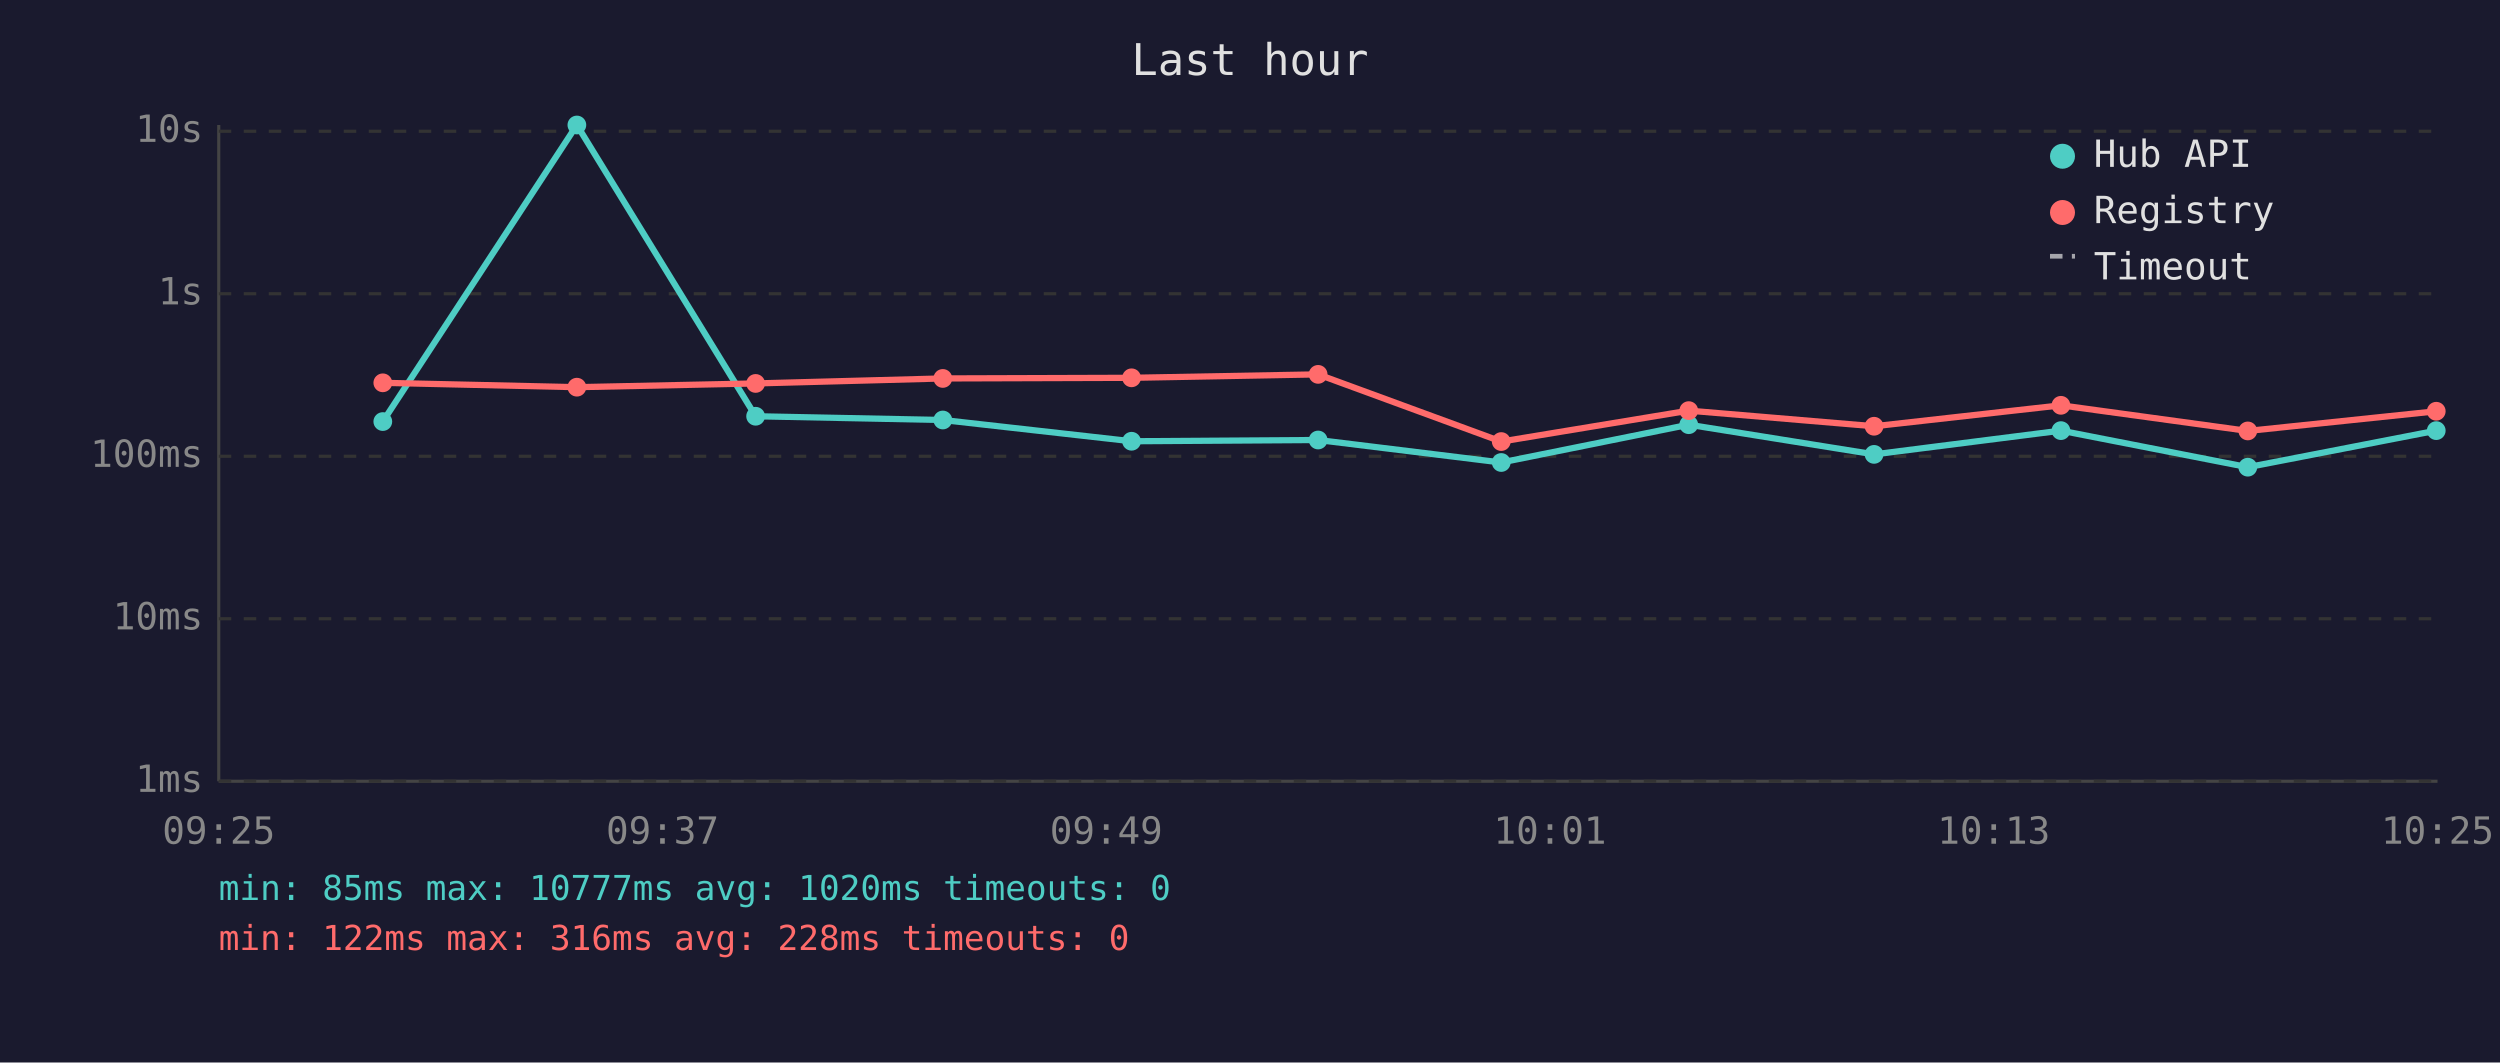
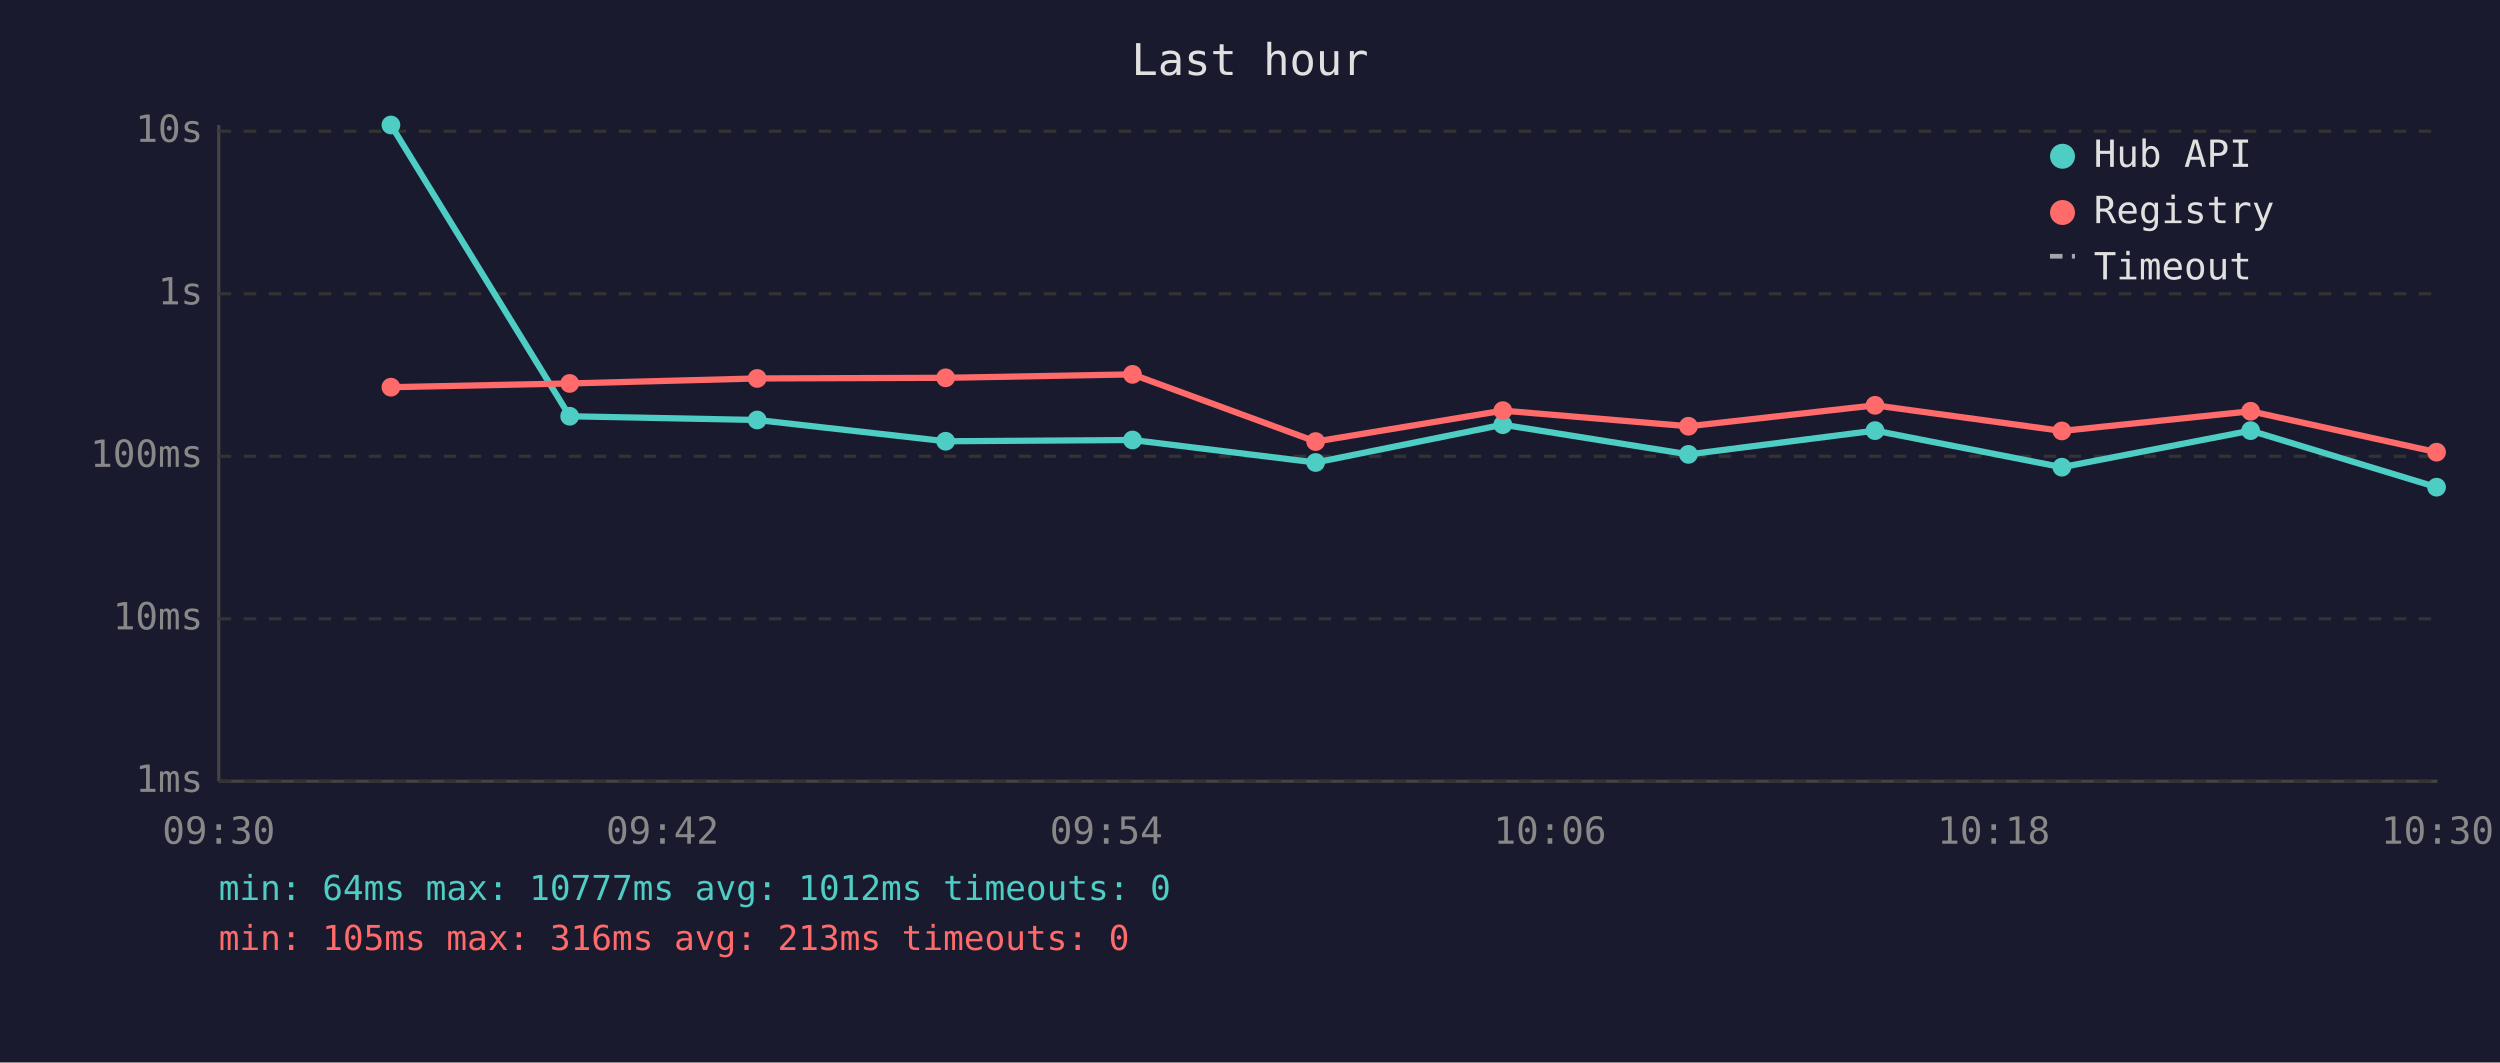
<svg xmlns="http://www.w3.org/2000/svg" viewBox="0 0 800 340" font-family="monospace" font-size="12">
  <rect width="800" height="340" fill="#1a1a2e" />
  <text x="400" y="24" fill="#e0e0e0" font-size="14" text-anchor="middle">Last hour</text>
  <line x1="70" y1="40" x2="70" y2="250" stroke="#444" stroke-width="1" />
  <line x1="70" y1="250" x2="780" y2="250" stroke="#444" stroke-width="1" />
  <line x1="70" y1="250" x2="780" y2="250" stroke="#333" stroke-width="1" stroke-dasharray="4" />
  <text x="65" y="250" fill="#888" text-anchor="end" dominant-baseline="middle">1ms</text>
  <line x1="70" y1="198" x2="780" y2="198" stroke="#333" stroke-width="1" stroke-dasharray="4" />
  <text x="65" y="198" fill="#888" text-anchor="end" dominant-baseline="middle">10ms</text>
  <line x1="70" y1="146" x2="780" y2="146" stroke="#333" stroke-width="1" stroke-dasharray="4" />
  <text x="65" y="146" fill="#888" text-anchor="end" dominant-baseline="middle">100ms</text>
  <line x1="70" y1="94" x2="780" y2="94" stroke="#333" stroke-width="1" stroke-dasharray="4" />
  <text x="65" y="94" fill="#888" text-anchor="end" dominant-baseline="middle">1s</text>
  <line x1="70" y1="42" x2="780" y2="42" stroke="#333" stroke-width="1" stroke-dasharray="4" />
  <text x="65" y="42" fill="#888" text-anchor="end" dominant-baseline="middle">10s</text>
-   <text x="70" y="270" fill="#888" text-anchor="middle">09:25</text>
-   <text x="212" y="270" fill="#888" text-anchor="middle">09:37</text>
-   <text x="354" y="270" fill="#888" text-anchor="middle">09:49</text>
-   <text x="496" y="270" fill="#888" text-anchor="middle">10:01</text>
-   <text x="638" y="270" fill="#888" text-anchor="middle">10:13</text>
-   <text x="780" y="270" fill="#888" text-anchor="middle">10:25</text>
-   <polyline points="122.5,134.9 184.6,40.0 241.8,133.2 301.7,134.4 362.1,141.2 421.8,140.8 480.4,148.0 540.4,135.9 599.7,145.4 659.5,137.8 719.3,149.5 779.6,137.8" fill="none" stroke="#4ecdc4" stroke-width="2" opacity="1" />
-   <circle cx="122.5" cy="134.9" r="3" fill="#4ecdc4" />
-   <circle cx="184.6" cy="40.0" r="3" fill="#4ecdc4" />
-   <circle cx="241.8" cy="133.2" r="3" fill="#4ecdc4" />
-   <circle cx="301.7" cy="134.4" r="3" fill="#4ecdc4" />
-   <circle cx="362.1" cy="141.2" r="3" fill="#4ecdc4" />
-   <circle cx="421.8" cy="140.8" r="3" fill="#4ecdc4" />
-   <circle cx="480.4" cy="148.0" r="3" fill="#4ecdc4" />
-   <circle cx="540.4" cy="135.9" r="3" fill="#4ecdc4" />
-   <circle cx="599.7" cy="145.4" r="3" fill="#4ecdc4" />
-   <circle cx="659.5" cy="137.8" r="3" fill="#4ecdc4" />
-   <circle cx="719.3" cy="149.5" r="3" fill="#4ecdc4" />
-   <circle cx="779.6" cy="137.8" r="3" fill="#4ecdc4" />
-   <polyline points="122.5,122.5 184.6,123.9 241.8,122.7 301.7,121.1 362.1,120.9 421.8,119.8 480.4,141.3 540.4,131.4 599.7,136.4 659.5,129.7 719.3,137.9 779.6,131.6" fill="none" stroke="#ff6b6b" stroke-width="2" opacity="1" />
-   <circle cx="122.5" cy="122.5" r="3" fill="#ff6b6b" />
-   <circle cx="184.6" cy="123.9" r="3" fill="#ff6b6b" />
-   <circle cx="241.8" cy="122.7" r="3" fill="#ff6b6b" />
-   <circle cx="301.7" cy="121.1" r="3" fill="#ff6b6b" />
-   <circle cx="362.1" cy="120.9" r="3" fill="#ff6b6b" />
-   <circle cx="421.8" cy="119.8" r="3" fill="#ff6b6b" />
-   <circle cx="480.4" cy="141.3" r="3" fill="#ff6b6b" />
-   <circle cx="540.4" cy="131.4" r="3" fill="#ff6b6b" />
-   <circle cx="599.7" cy="136.4" r="3" fill="#ff6b6b" />
-   <circle cx="659.5" cy="129.7" r="3" fill="#ff6b6b" />
-   <circle cx="719.3" cy="137.9" r="3" fill="#ff6b6b" />
-   <circle cx="779.6" cy="131.6" r="3" fill="#ff6b6b" />
+   <text x="70" y="270" fill="#888" text-anchor="middle">09:30</text>
+   <text x="212" y="270" fill="#888" text-anchor="middle">09:42</text>
+   <text x="354" y="270" fill="#888" text-anchor="middle">09:54</text>
+   <text x="496" y="270" fill="#888" text-anchor="middle">10:06</text>
+   <text x="638" y="270" fill="#888" text-anchor="middle">10:18</text>
+   <text x="780" y="270" fill="#888" text-anchor="middle">10:30</text>
+   <polyline points="125.1,40.0 182.3,133.2 242.3,134.4 302.6,141.2 362.4,140.8 421.0,148.0 480.9,135.9 540.3,145.4 600.0,137.8 659.8,149.5 720.2,137.8 779.7,155.9" fill="none" stroke="#4ecdc4" stroke-width="2" opacity="1" />
+   <circle cx="125.1" cy="40.0" r="3" fill="#4ecdc4" />
+   <circle cx="182.3" cy="133.2" r="3" fill="#4ecdc4" />
+   <circle cx="242.3" cy="134.4" r="3" fill="#4ecdc4" />
+   <circle cx="302.6" cy="141.2" r="3" fill="#4ecdc4" />
+   <circle cx="362.4" cy="140.8" r="3" fill="#4ecdc4" />
+   <circle cx="421.0" cy="148.0" r="3" fill="#4ecdc4" />
+   <circle cx="480.9" cy="135.9" r="3" fill="#4ecdc4" />
+   <circle cx="540.3" cy="145.4" r="3" fill="#4ecdc4" />
+   <circle cx="600.0" cy="137.8" r="3" fill="#4ecdc4" />
+   <circle cx="659.8" cy="149.5" r="3" fill="#4ecdc4" />
+   <circle cx="720.2" cy="137.8" r="3" fill="#4ecdc4" />
+   <circle cx="779.7" cy="155.9" r="3" fill="#4ecdc4" />
+   <polyline points="125.1,123.9 182.3,122.7 242.3,121.1 302.6,120.9 362.4,119.8 421.0,141.3 480.9,131.4 540.3,136.4 600.0,129.7 659.8,137.9 720.2,131.6 779.7,144.7" fill="none" stroke="#ff6b6b" stroke-width="2" opacity="1" />
+   <circle cx="125.1" cy="123.9" r="3" fill="#ff6b6b" />
+   <circle cx="182.3" cy="122.7" r="3" fill="#ff6b6b" />
+   <circle cx="242.3" cy="121.1" r="3" fill="#ff6b6b" />
+   <circle cx="302.6" cy="120.9" r="3" fill="#ff6b6b" />
+   <circle cx="362.4" cy="119.8" r="3" fill="#ff6b6b" />
+   <circle cx="421.0" cy="141.3" r="3" fill="#ff6b6b" />
+   <circle cx="480.9" cy="131.4" r="3" fill="#ff6b6b" />
+   <circle cx="540.3" cy="136.4" r="3" fill="#ff6b6b" />
+   <circle cx="600.0" cy="129.7" r="3" fill="#ff6b6b" />
+   <circle cx="659.8" cy="137.9" r="3" fill="#ff6b6b" />
+   <circle cx="720.2" cy="131.6" r="3" fill="#ff6b6b" />
+   <circle cx="779.7" cy="144.7" r="3" fill="#ff6b6b" />
  <circle cx="660" cy="50" r="4" fill="#4ecdc4" />
  <text x="670" y="50" fill="#e0e0e0" dominant-baseline="middle">Hub API</text>
  <circle cx="660" cy="68" r="4" fill="#ff6b6b" />
  <text x="670" y="68" fill="#e0e0e0" dominant-baseline="middle">Registry</text>
  <line x1="656" y1="82" x2="664" y2="82" stroke="#e0e0e0" stroke-width="1.5" stroke-dasharray="4,3" opacity="0.7" />
  <text x="670" y="86" fill="#e0e0e0" dominant-baseline="middle">Timeout</text>
-   <text x="70" y="288" fill="#4ecdc4" font-size="11">min: 85ms  max: 10777ms  avg: 1020ms  timeouts: 0</text>
-   <text x="70" y="304" fill="#ff6b6b" font-size="11">min: 122ms  max: 316ms  avg: 228ms  timeouts: 0</text>
+   <text x="70" y="288" fill="#4ecdc4" font-size="11">min: 64ms  max: 10777ms  avg: 1012ms  timeouts: 0</text>
+   <text x="70" y="304" fill="#ff6b6b" font-size="11">min: 105ms  max: 316ms  avg: 213ms  timeouts: 0</text>
</svg>
